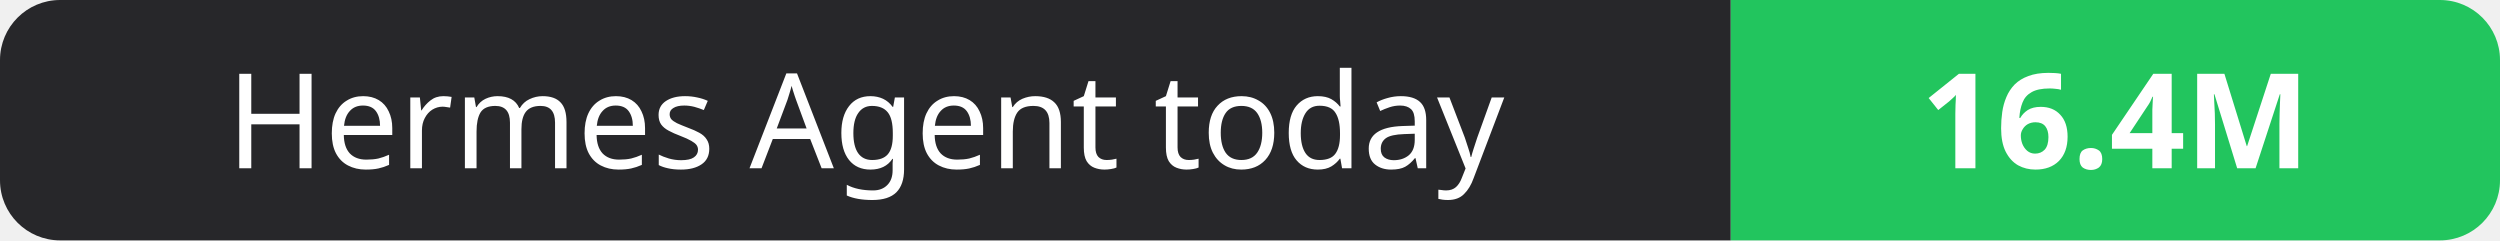
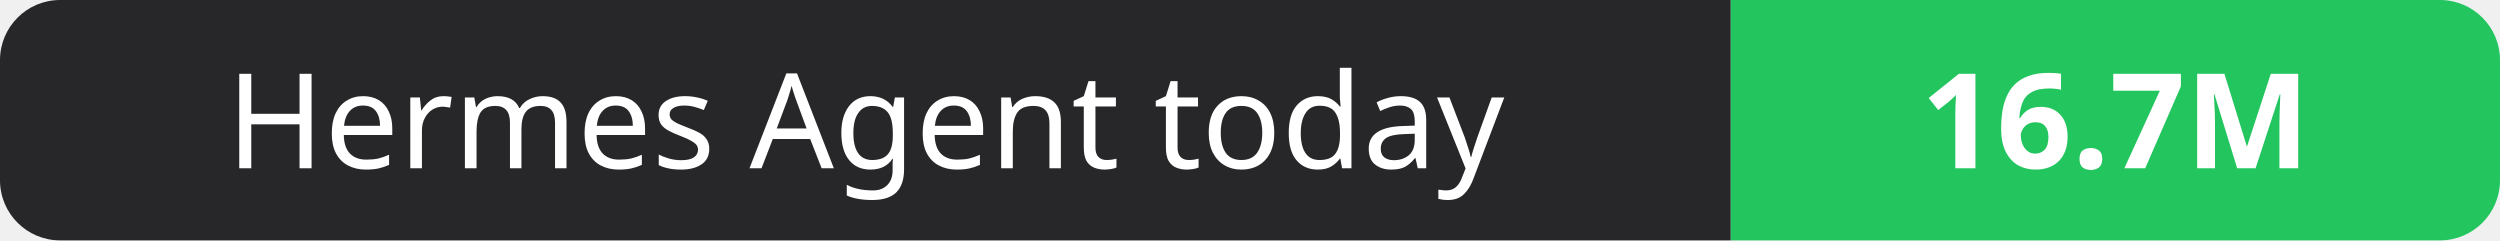
- <svg xmlns="http://www.w3.org/2000/svg" width="208" height="20" role="img" aria-label="Hermes Agent today: 16.4M">
+ <svg xmlns="http://www.w3.org/2000/svg" width="208" height="20" role="img" aria-label="Hermes Agent today: 16.7M">
  <clipPath id="r">
    <rect width="208" height="20" rx="5" fill="#fff" />
  </clipPath>
  <g clip-path="url(#r)">
    <rect width="144" height="20" fill="#27272a" />
    <rect x="144" width="64" height="20" fill="#22c55e" />
  </g>
  <g fill="#fff" text-anchor="middle" font-family="Verdana,Geneva,sans-serif" font-size="11">
    <text x="72.0" y="14">Hermes Agent today</text>
-     <text x="176.0" y="14" font-weight="700">16.4M</text>
+     <text x="176.0" y="14" font-weight="700">16.7M</text>
  </g>
</svg>
